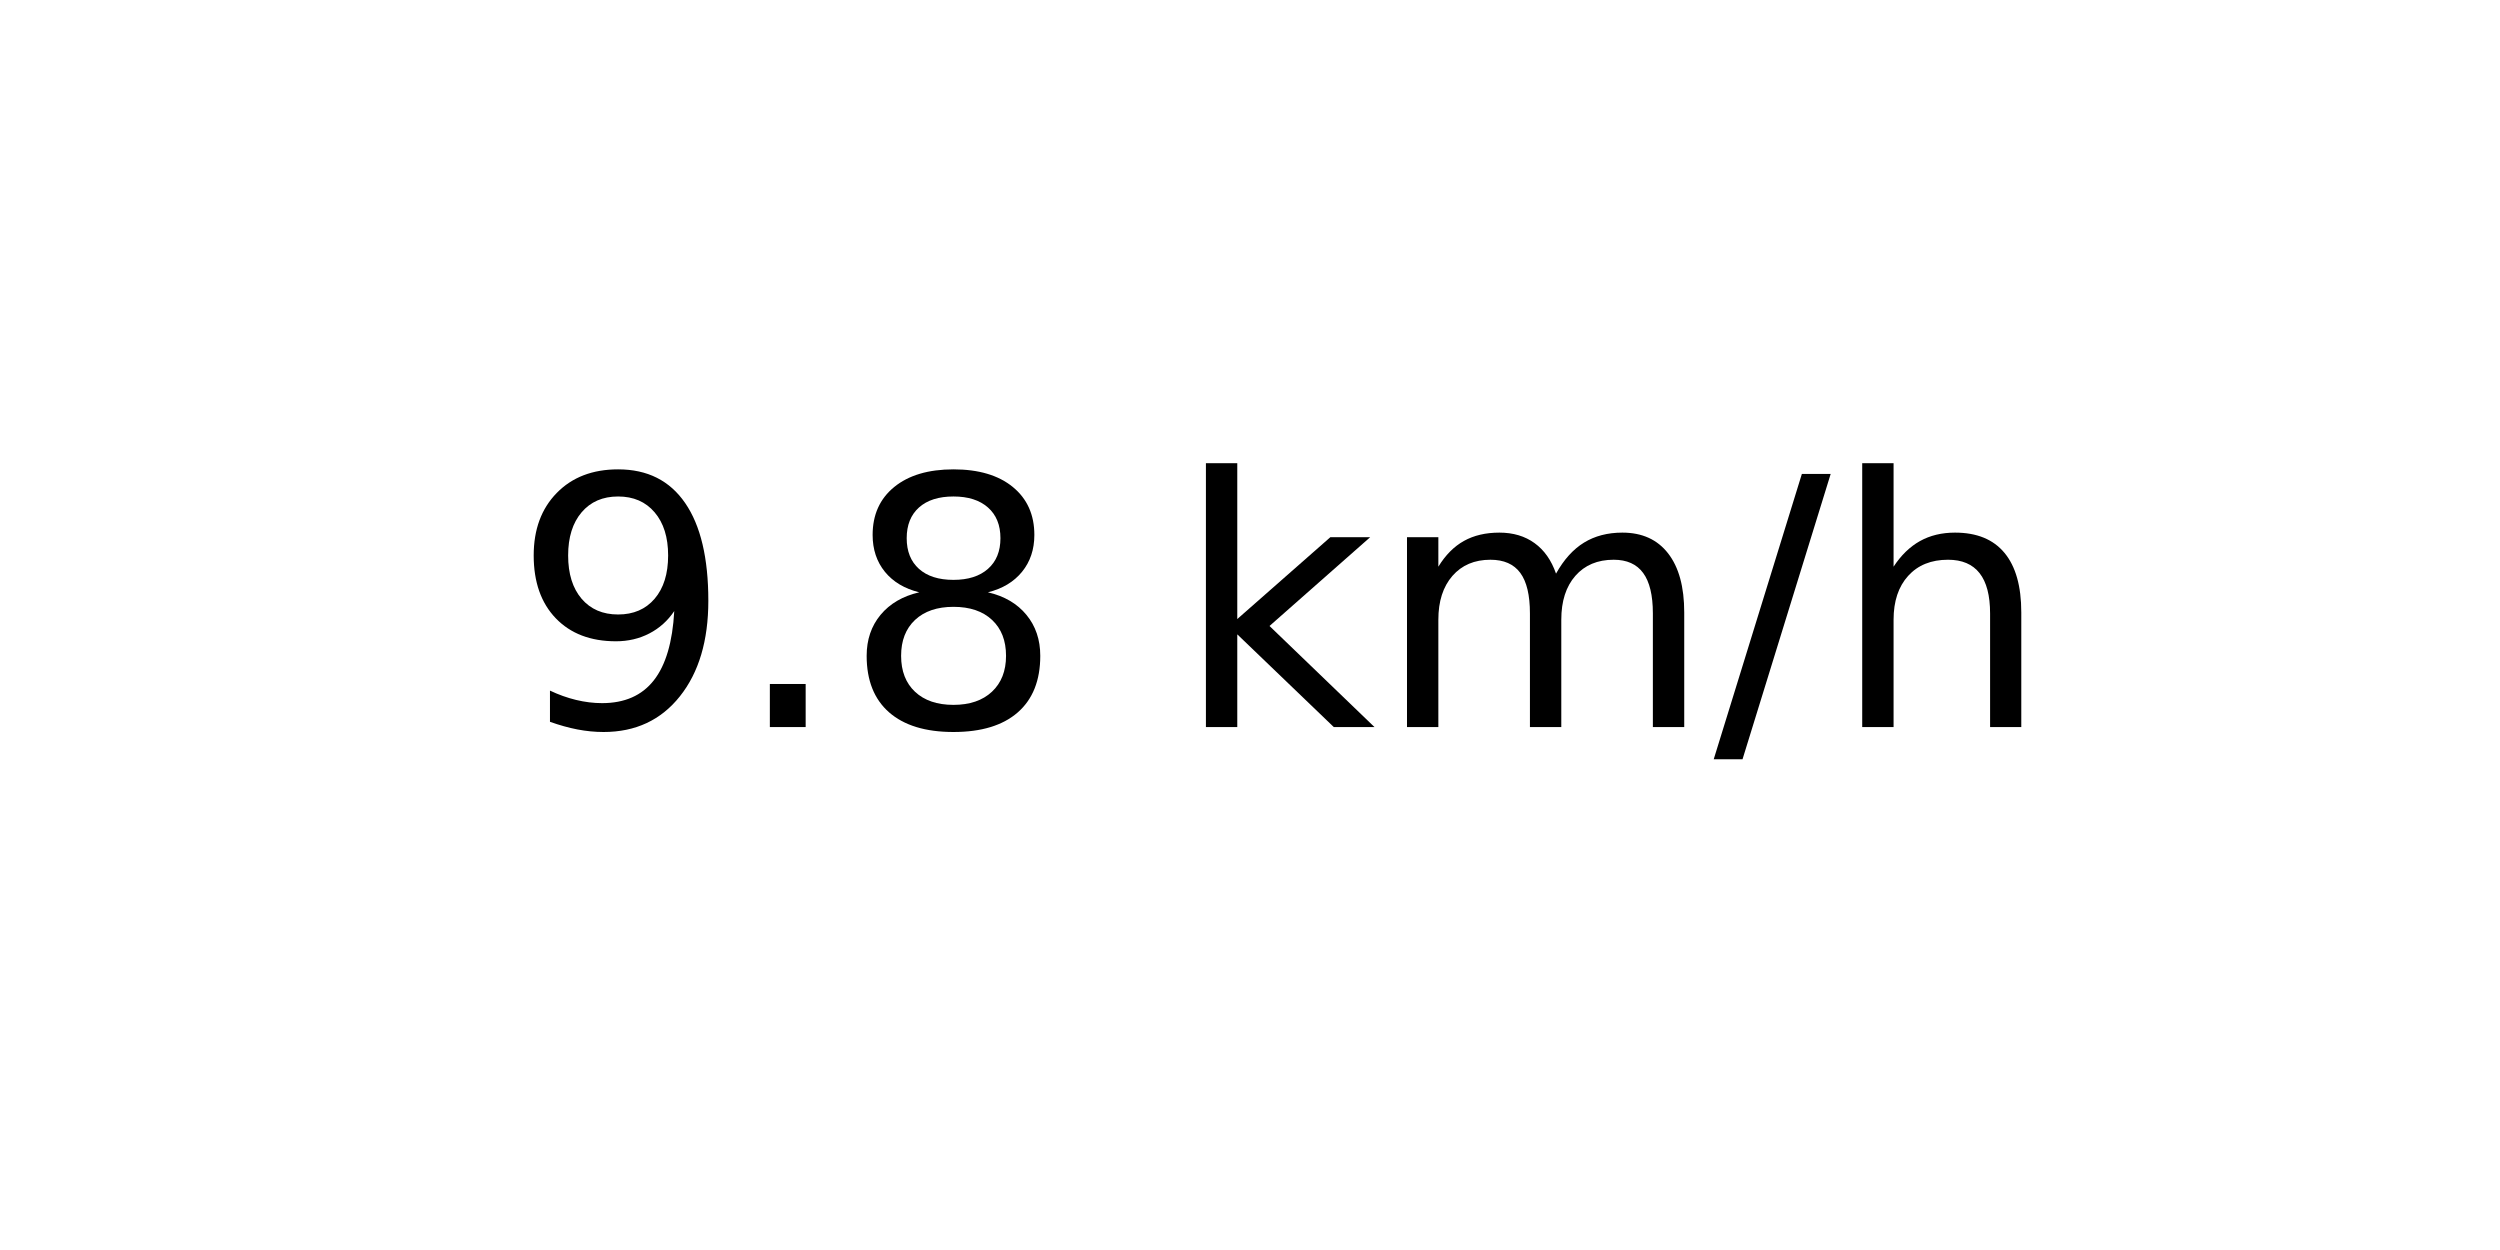
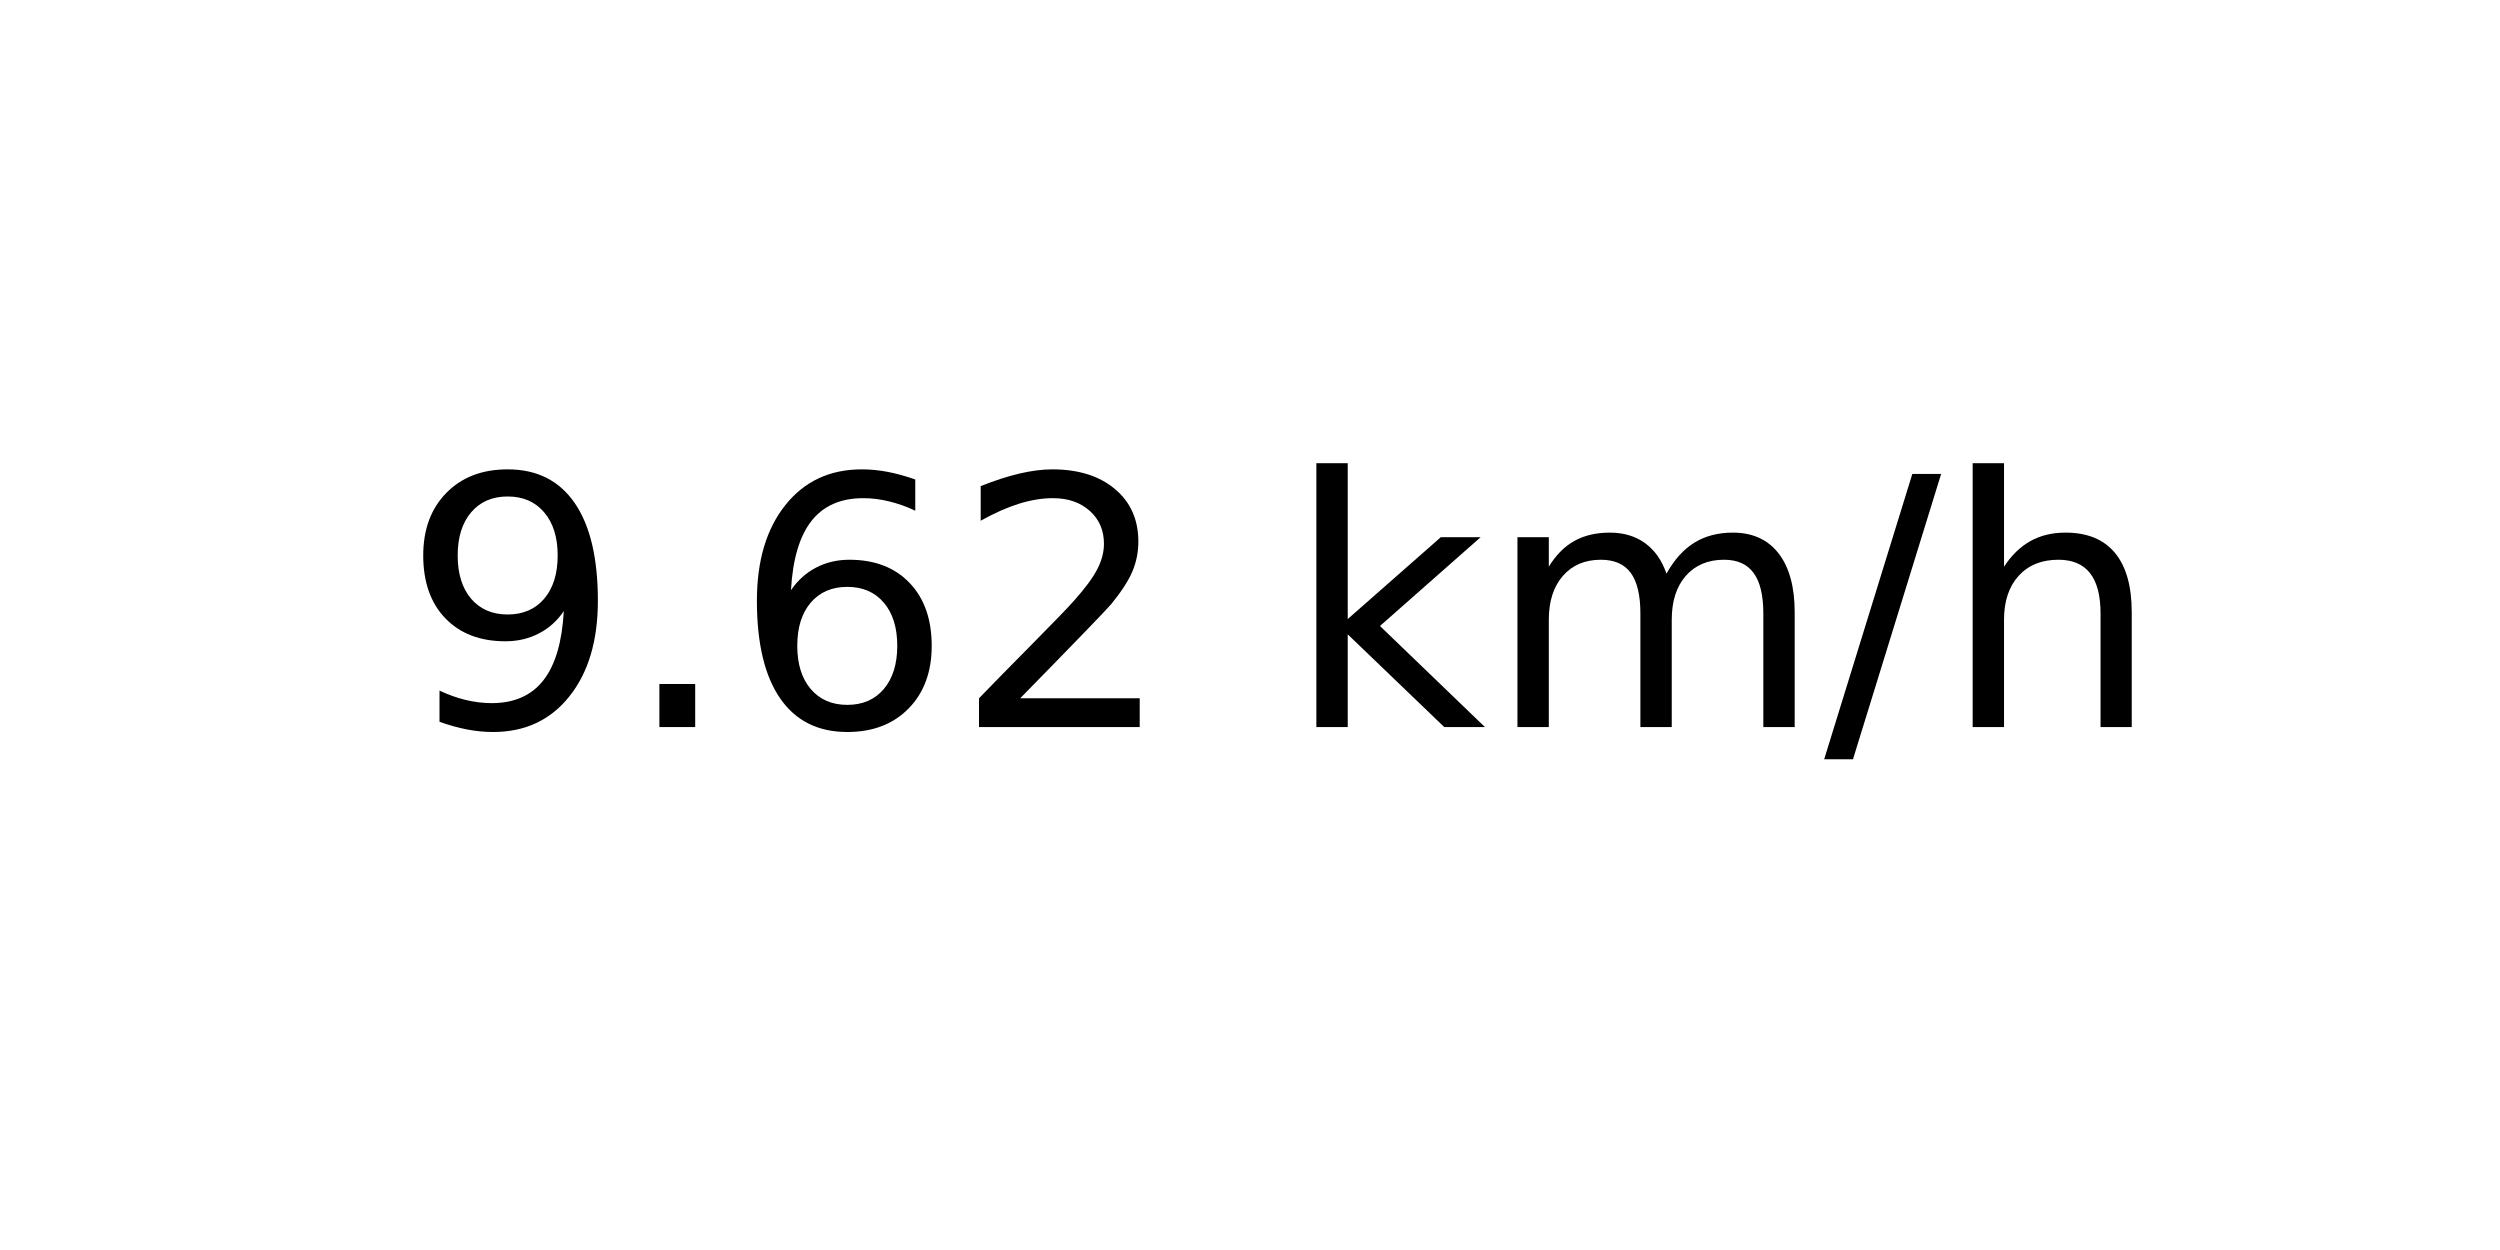
<svg xmlns="http://www.w3.org/2000/svg" xmlns:xlink="http://www.w3.org/1999/xlink" width="72pt" height="36pt" viewBox="0 0 72 36" version="1.1">
  <defs>
    <style type="text/css">*{stroke-linejoin: round; stroke-linecap: butt}</style>
  </defs>
  <g id="figure_1">
    <g id="axes_1">
      <g id="text_1">
-         <g transform="translate(14.74062 20.93937) scale(0.1 -0.1)">
+         <g transform="translate(11.55937 20.93937) scale(0.1 -0.1)">
          <defs>
            <path id="DejaVuSans-39" d="M 703 97  L 703 672  Q 941 559 1184 500  Q 1428 441 1663 441  Q 2288 441 2617 861  Q 2947 1281 2994 2138  Q 2813 1869 2534 1725  Q 2256 1581 1919 1581  Q 1219 1581 811 2004  Q 403 2428 403 3163  Q 403 3881 828 4315  Q 1253 4750 1959 4750  Q 2769 4750 3195 4129  Q 3622 3509 3622 2328  Q 3622 1225 3098 567  Q 2575 -91 1691 -91  Q 1453 -91 1209 -44  Q 966 3 703 97  z M 1959 2075  Q 2384 2075 2632 2365  Q 2881 2656 2881 3163  Q 2881 3666 2632 3958  Q 2384 4250 1959 4250  Q 1534 4250 1286 3958  Q 1038 3666 1038 3163  Q 1038 2656 1286 2365  Q 1534 2075 1959 2075  z " transform="scale(0.015625)" />
            <path id="DejaVuSans-2e" d="M 684 794  L 1344 794  L 1344 0  L 684 0  L 684 794  z " transform="scale(0.015625)" />
-             <path id="DejaVuSans-38" d="M 2034 2216  Q 1584 2216 1326 1975  Q 1069 1734 1069 1313  Q 1069 891 1326 650  Q 1584 409 2034 409  Q 2484 409 2743 651  Q 3003 894 3003 1313  Q 3003 1734 2745 1975  Q 2488 2216 2034 2216  z M 1403 2484  Q 997 2584 770 2862  Q 544 3141 544 3541  Q 544 4100 942 4425  Q 1341 4750 2034 4750  Q 2731 4750 3128 4425  Q 3525 4100 3525 3541  Q 3525 3141 3298 2862  Q 3072 2584 2669 2484  Q 3125 2378 3379 2068  Q 3634 1759 3634 1313  Q 3634 634 3220 271  Q 2806 -91 2034 -91  Q 1263 -91 848 271  Q 434 634 434 1313  Q 434 1759 690 2068  Q 947 2378 1403 2484  z M 1172 3481  Q 1172 3119 1398 2916  Q 1625 2713 2034 2713  Q 2441 2713 2670 2916  Q 2900 3119 2900 3481  Q 2900 3844 2670 4047  Q 2441 4250 2034 4250  Q 1625 4250 1398 4047  Q 1172 3844 1172 3481  z " transform="scale(0.015625)" />
+             <path id="DejaVuSans-36" d="M 2113 2584  Q 1688 2584 1439 2293  Q 1191 2003 1191 1497  Q 1191 994 1439 701  Q 1688 409 2113 409  Q 2538 409 2786 701  Q 3034 994 3034 1497  Q 3034 2003 2786 2293  Q 2538 2584 2113 2584  z M 3366 4563  L 3366 3988  Q 3128 4100 2886 4159  Q 2644 4219 2406 4219  Q 1781 4219 1451 3797  Q 1122 3375 1075 2522  Q 1259 2794 1537 2939  Q 1816 3084 2150 3084  Q 2853 3084 3261 2657  Q 3669 2231 3669 1497  Q 3669 778 3244 343  Q 2819 -91 2113 -91  Q 1303 -91 875 529  Q 447 1150 447 2328  Q 447 3434 972 4092  Q 1497 4750 2381 4750  Q 2619 4750 2861 4703  Q 3103 4656 3366 4563  z " transform="scale(0.015625)" />
+             <path id="DejaVuSans-32" d="M 1228 531  L 3431 531  L 3431 0  L 469 0  L 469 531  Q 828 903 1448 1529  Q 2069 2156 2228 2338  Q 2531 2678 2651 2914  Q 2772 3150 2772 3378  Q 2772 3750 2511 3984  Q 2250 4219 1831 4219  Q 1534 4219 1204 4116  Q 875 4013 500 3803  L 500 4441  Q 881 4594 1212 4672  Q 1544 4750 1819 4750  Q 2544 4750 2975 4387  Q 3406 4025 3406 3419  Q 3406 3131 3298 2873  Q 3191 2616 2906 2266  Q 2828 2175 2409 1742  Q 1991 1309 1228 531  z " transform="scale(0.015625)" />
            <path id="DejaVuSans-20" transform="scale(0.015625)" />
            <path id="DejaVuSans-6b" d="M 581 4863  L 1159 4863  L 1159 1991  L 2875 3500  L 3609 3500  L 1753 1863  L 3688 0  L 2938 0  L 1159 1709  L 1159 0  L 581 0  L 581 4863  z " transform="scale(0.015625)" />
            <path id="DejaVuSans-6d" d="M 3328 2828  Q 3544 3216 3844 3400  Q 4144 3584 4550 3584  Q 5097 3584 5394 3201  Q 5691 2819 5691 2113  L 5691 0  L 5113 0  L 5113 2094  Q 5113 2597 4934 2840  Q 4756 3084 4391 3084  Q 3944 3084 3684 2787  Q 3425 2491 3425 1978  L 3425 0  L 2847 0  L 2847 2094  Q 2847 2600 2669 2842  Q 2491 3084 2119 3084  Q 1678 3084 1418 2786  Q 1159 2488 1159 1978  L 1159 0  L 581 0  L 581 3500  L 1159 3500  L 1159 2956  Q 1356 3278 1631 3431  Q 1906 3584 2284 3584  Q 2666 3584 2933 3390  Q 3200 3197 3328 2828  z " transform="scale(0.015625)" />
            <path id="DejaVuSans-2f" d="M 1625 4666  L 2156 4666  L 531 -594  L 0 -594  L 1625 4666  z " transform="scale(0.015625)" />
            <path id="DejaVuSans-68" d="M 3513 2113  L 3513 0  L 2938 0  L 2938 2094  Q 2938 2591 2744 2837  Q 2550 3084 2163 3084  Q 1697 3084 1428 2787  Q 1159 2491 1159 1978  L 1159 0  L 581 0  L 581 4863  L 1159 4863  L 1159 2956  Q 1366 3272 1645 3428  Q 1925 3584 2291 3584  Q 2894 3584 3203 3211  Q 3513 2838 3513 2113  z " transform="scale(0.015625)" />
          </defs>
          <use xlink:href="#DejaVuSans-39" />
          <use xlink:href="#DejaVuSans-2e" x="63.623" />
-           <use xlink:href="#DejaVuSans-38" x="95.41" />
-           <use xlink:href="#DejaVuSans-20" x="159.033" />
-           <use xlink:href="#DejaVuSans-6b" x="190.82" />
-           <use xlink:href="#DejaVuSans-6d" x="248.73" />
-           <use xlink:href="#DejaVuSans-2f" x="346.143" />
-           <use xlink:href="#DejaVuSans-68" x="379.834" />
+           <use xlink:href="#DejaVuSans-36" x="95.41" />
+           <use xlink:href="#DejaVuSans-32" x="159.033" />
+           <use xlink:href="#DejaVuSans-20" x="222.656" />
+           <use xlink:href="#DejaVuSans-6b" x="254.443" />
+           <use xlink:href="#DejaVuSans-6d" x="312.354" />
+           <use xlink:href="#DejaVuSans-2f" x="409.766" />
+           <use xlink:href="#DejaVuSans-68" x="443.457" />
        </g>
      </g>
    </g>
  </g>
</svg>
